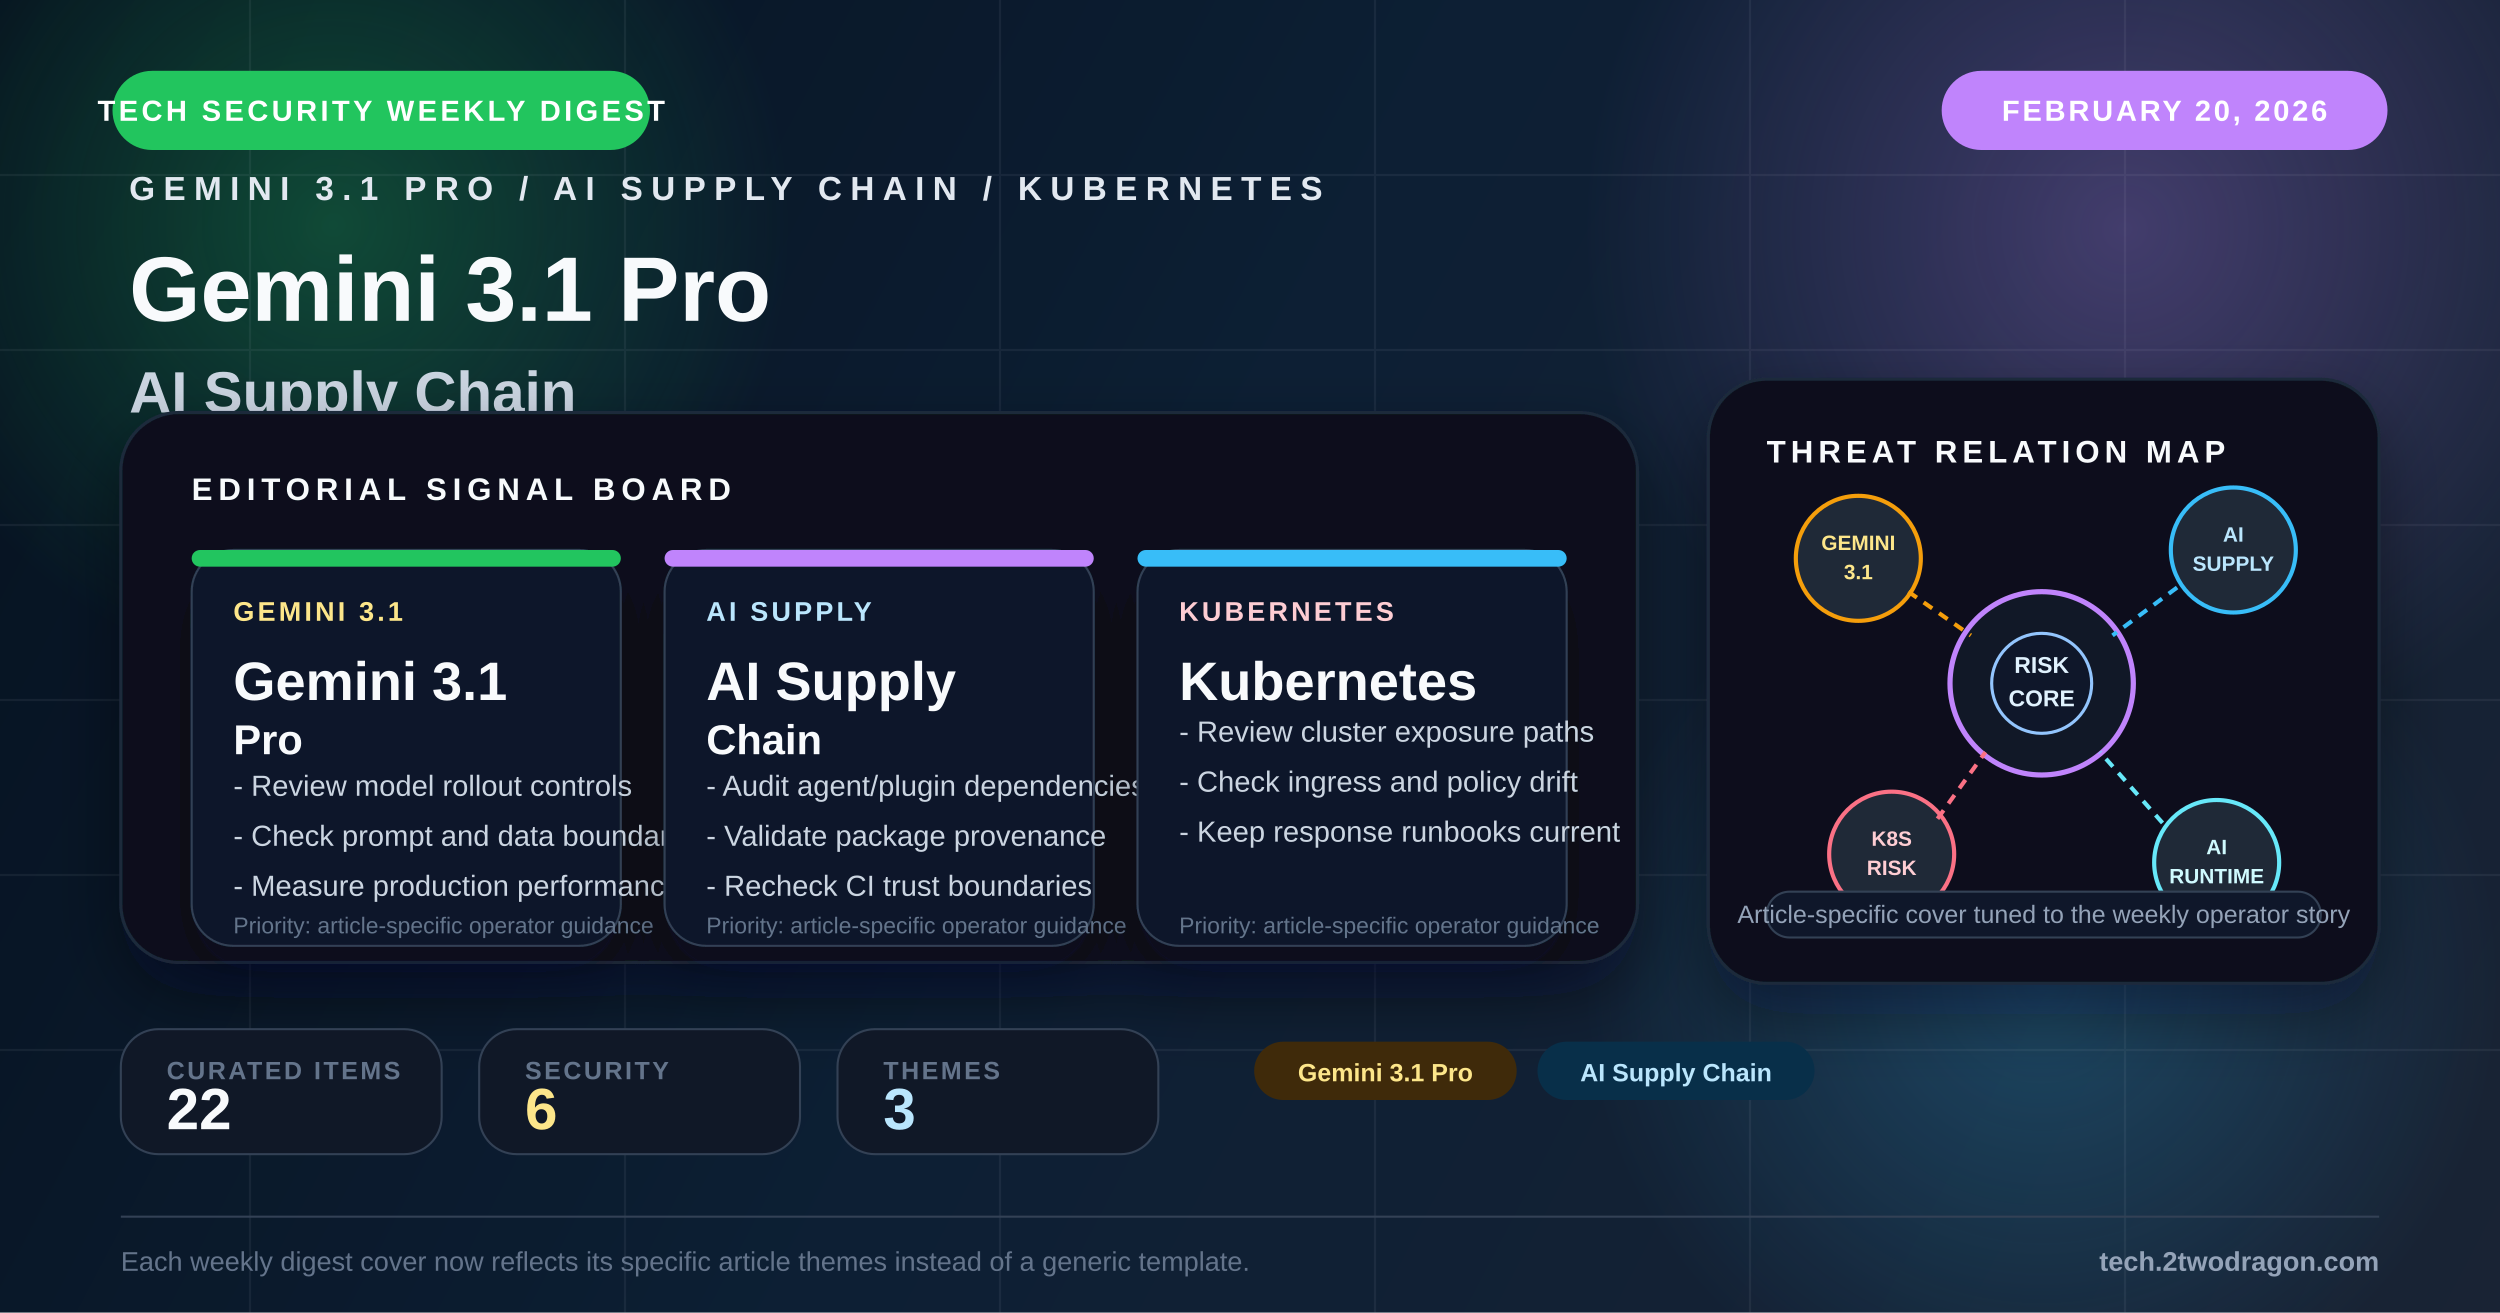
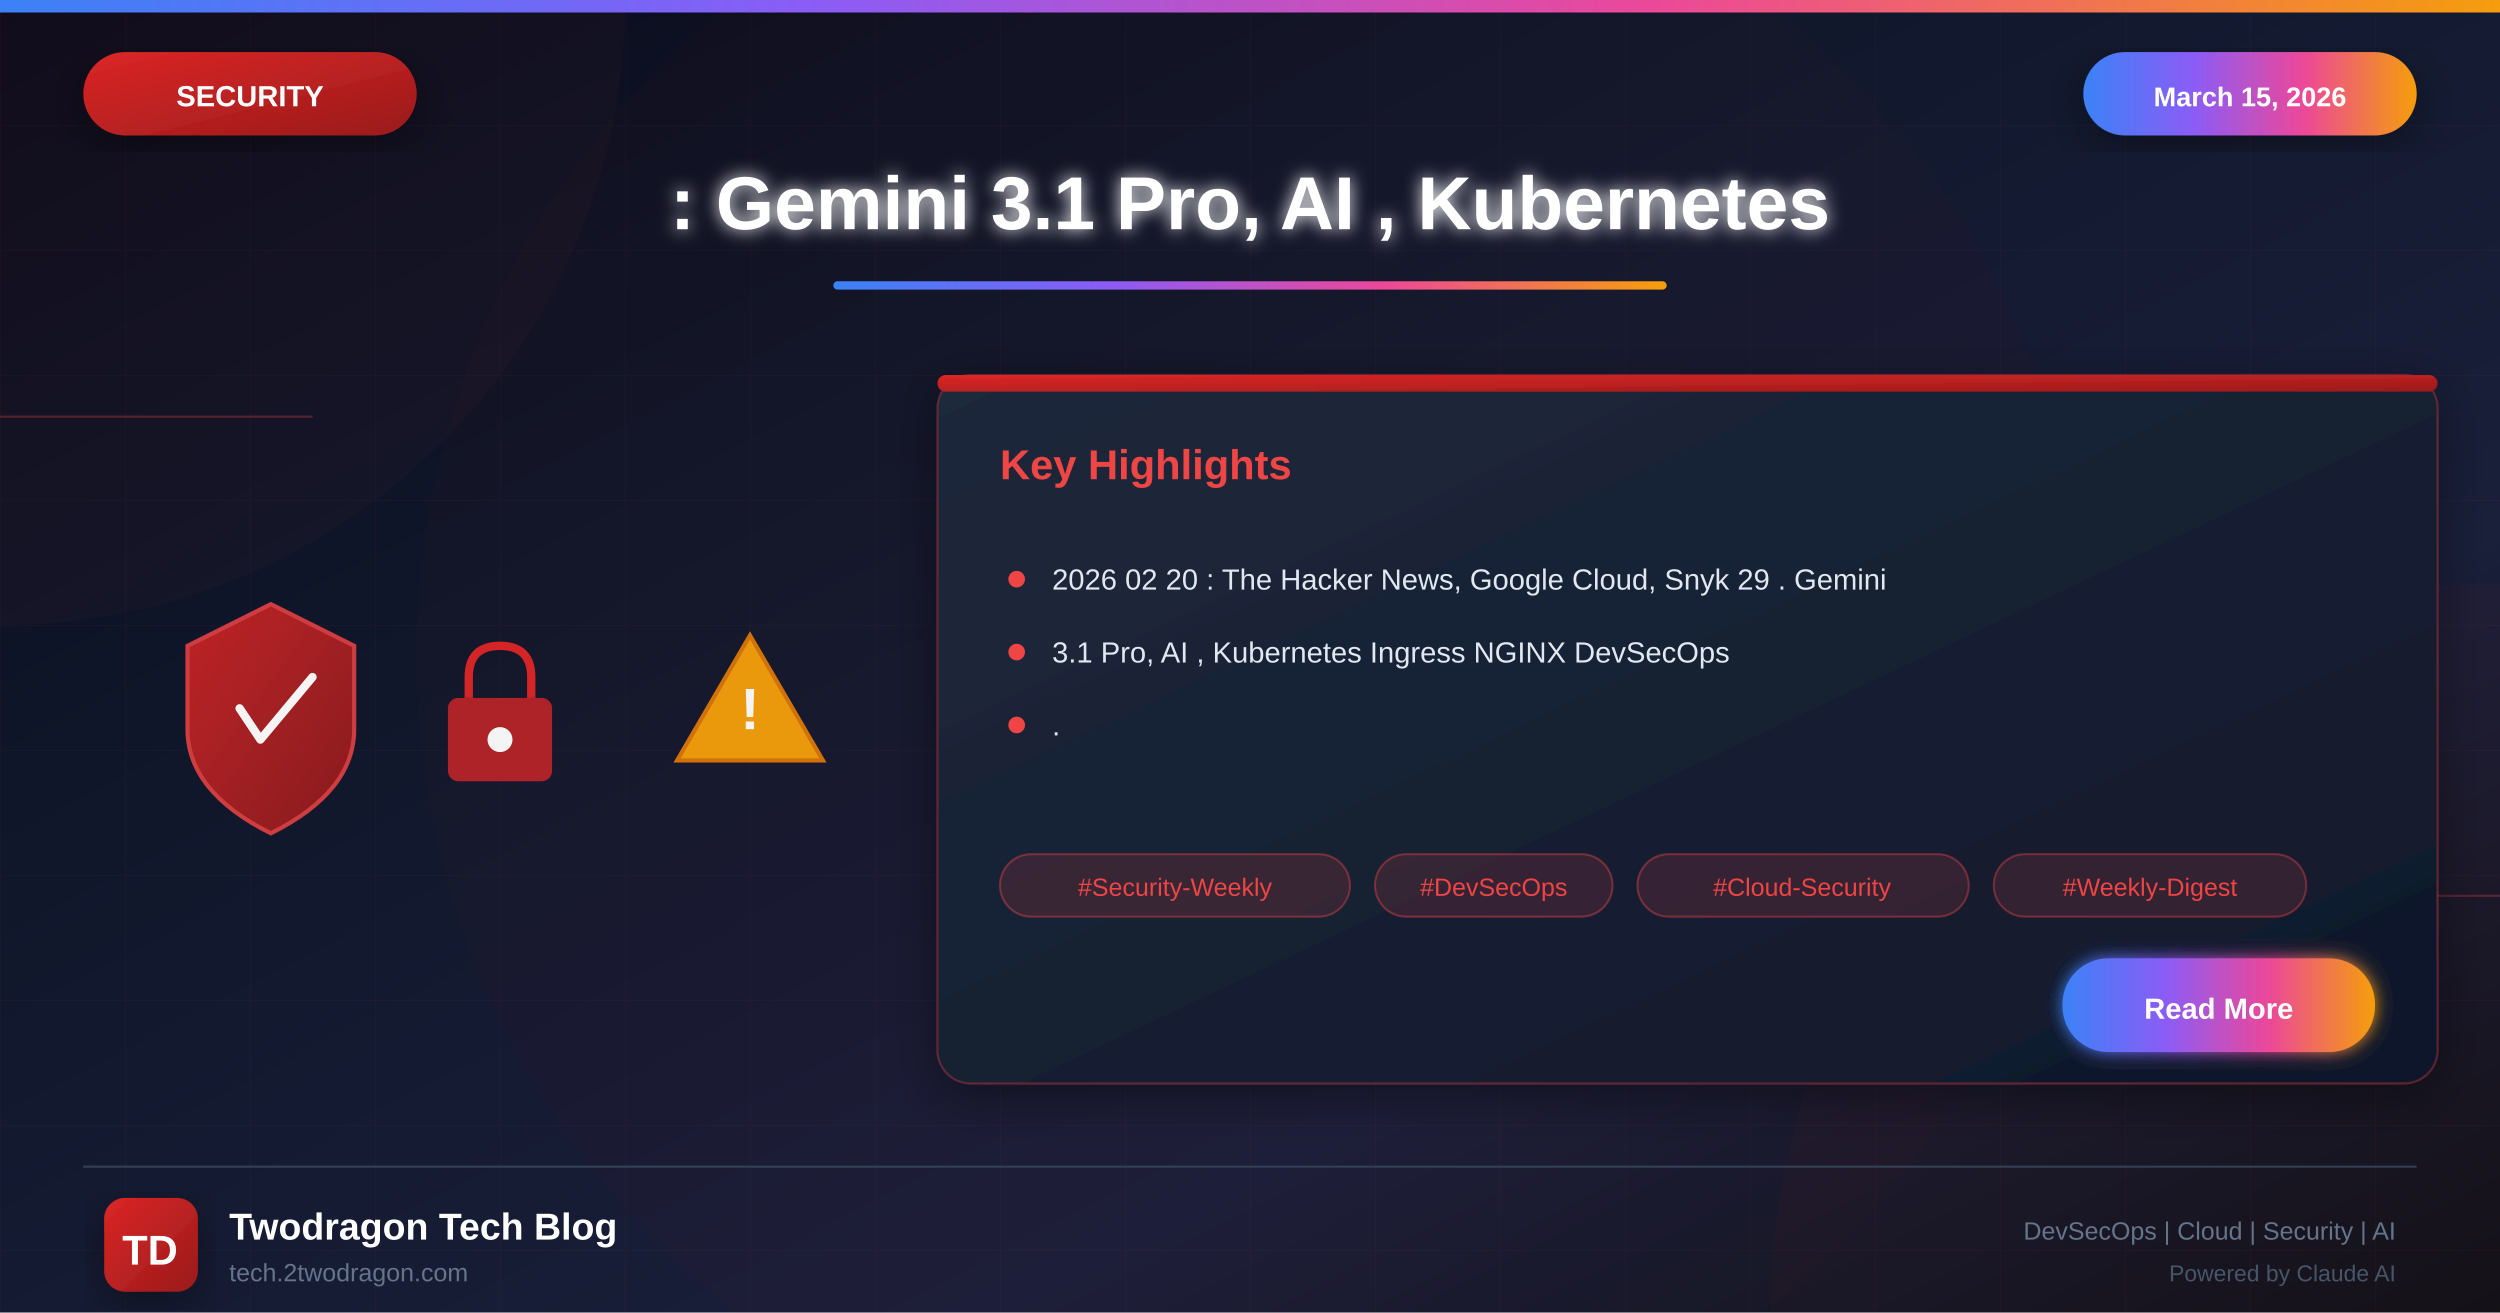
- <svg xmlns="http://www.w3.org/2000/svg" viewBox="0 0 1200 630" fill="none">
+ <svg xmlns="http://www.w3.org/2000/svg" viewBox="0 0 1200 630">
  <defs>
-     <linearGradient id="bg" x1="0" y1="0" x2="1200" y2="630" gradientUnits="userSpaceOnUse">
-       <stop offset="0%" stop-color="#071421" />
-       <stop offset="48%" stop-color="#10253b" />
-       <stop offset="100%" stop-color="#1e293b" />
+     <linearGradient id="bgGradient" x1="0%" y1="0%" x2="100%" y2="100%">
+       <stop offset="0%" style="stop-color:#0a0a1a" />
+       <stop offset="30%" style="stop-color:#0f1629" />
+       <stop offset="70%" style="stop-color:#1a1f3a" />
+       <stop offset="100%" style="stop-color:#0d1117" />
    </linearGradient>
-     <radialGradient id="glowA" cx="0" cy="0" r="1" gradientUnits="userSpaceOnUse" gradientTransform="translate(160 108) rotate(90) scale(220)">
-       <stop offset="0%" stop-color="#22c55e" stop-opacity="0.30" />
-       <stop offset="100%" stop-color="#22c55e" stop-opacity="0" />
-     </radialGradient>
-     <radialGradient id="glowB" cx="0" cy="0" r="1" gradientUnits="userSpaceOnUse" gradientTransform="translate(1020 110) rotate(90) scale(260)">
-       <stop offset="0%" stop-color="#c084fc" stop-opacity="0.28" />
-       <stop offset="100%" stop-color="#c084fc" stop-opacity="0" />
-     </radialGradient>
-     <radialGradient id="glowC" cx="0" cy="0" r="1" gradientUnits="userSpaceOnUse" gradientTransform="translate(980 472) rotate(90) scale(220)">
-       <stop offset="0%" stop-color="#38bdf8" stop-opacity="0.24" />
-       <stop offset="100%" stop-color="#38bdf8" stop-opacity="0" />
-     </radialGradient>
-     <filter id="softShadow" x="-20%" y="-20%" width="140%" height="140%">
-       <feDropShadow dx="0" dy="14" stdDeviation="16" flood-color="#020617" flood-opacity="0.42" />
+     <linearGradient id="securityGradient" x1="0%" y1="0%" x2="100%" y2="100%">
+       <stop offset="0%" style="stop-color:#dc2626" />
+       <stop offset="100%" style="stop-color:#991b1b" />
+     </linearGradient>
+     <linearGradient id="accentGradient" x1="0%" y1="0%" x2="100%" y2="0%">
+       <stop offset="0%" style="stop-color:#3b82f6" />
+       <stop offset="33%" style="stop-color:#8b5cf6" />
+       <stop offset="66%" style="stop-color:#ec4899" />
+       <stop offset="100%" style="stop-color:#f59e0b" />
+     </linearGradient>
+     <linearGradient id="cardGradient" x1="0%" y1="0%" x2="100%" y2="100%">
+       <stop offset="0%" style="stop-color:#1e293b" />
+       <stop offset="100%" style="stop-color:#0f172a" />
+     </linearGradient>
+     <linearGradient id="fireGradient" x1="0%" y1="100%" x2="0%" y2="0%">
+       <stop offset="0%" style="stop-color:#dc2626" />
+       <stop offset="50%" style="stop-color:#f59e0b" />
+       <stop offset="100%" style="stop-color:#fbbf24" />
+     </linearGradient>
+     <filter id="glow" x="-50%" y="-50%" width="200%" height="200%">
+       <feGaussianBlur stdDeviation="4" result="blur" />
+       <feMerge>
+         <feMergeNode in="blur" />
+         <feMergeNode in="SourceGraphic" />
+       </feMerge>
    </filter>
-     <filter id="cardShadow" x="-20%" y="-20%" width="140%" height="150%">
-       <feDropShadow dx="0" dy="12" stdDeviation="14" flood-color="#020617" flood-opacity="0.34" />
+     <filter id="strongGlow" x="-100%" y="-100%" width="300%" height="300%">
+       <feGaussianBlur stdDeviation="8" result="blur" />
+       <feMerge>
+         <feMergeNode in="blur" />
+         <feMergeNode in="blur" />
+         <feMergeNode in="SourceGraphic" />
+       </feMerge>
+     </filter>
+     <filter id="shadow" x="-20%" y="-20%" width="140%" height="140%">
+       <feDropShadow dx="0" dy="6" stdDeviation="12" flood-color="#000" flood-opacity="0.4" />
+     </filter>
+     <filter id="innerGlow">
+       <feGaussianBlur in="SourceAlpha" stdDeviation="3" result="blur" />
+       <feOffset in="blur" dx="0" dy="0" />
+       <feComposite in2="SourceAlpha" operator="arithmetic" k2="-1" k3="1" />
+       <feColorMatrix type="matrix" values="0 0 0 0 1 0 0 0 0 1 0 0 0 0 1 0 0 0 0.5 0" />
+       <feBlend in2="SourceGraphic" />
    </filter>
  </defs>
-   <rect width="1200" height="630" fill="url(#bg)" />
-   <rect width="1200" height="630" fill="#020617" opacity="0.18" />
-   <circle cx="160" cy="108" r="220" fill="url(#glowA)" />
-   <circle cx="1020" cy="110" r="260" fill="url(#glowB)" />
-   <circle cx="980" cy="472" r="220" fill="url(#glowC)" />
-   <g opacity="0.07" stroke="#cbd5e1" stroke-width="1">
-     <line x1="0" y1="84" x2="1200" y2="84" />
-     <line x1="0" y1="168" x2="1200" y2="168" />
-     <line x1="0" y1="252" x2="1200" y2="252" />
-     <line x1="0" y1="336" x2="1200" y2="336" />
-     <line x1="0" y1="420" x2="1200" y2="420" />
-     <line x1="0" y1="504" x2="1200" y2="504" />
-     <line x1="120" y1="0" x2="120" y2="630" />
-     <line x1="300" y1="0" x2="300" y2="630" />
-     <line x1="480" y1="0" x2="480" y2="630" />
-     <line x1="660" y1="0" x2="660" y2="630" />
-     <line x1="840" y1="0" x2="840" y2="630" />
-     <line x1="1020" y1="0" x2="1020" y2="630" />
+   <rect width="1200" height="630" fill="url(#bgGradient)" />
+   <pattern id="grid" width="60" height="60" patternUnits="userSpaceOnUse">
+     <path d="M 60 0 L 0 0 0 60" fill="none" stroke="#ef4444" stroke-opacity="0.05" stroke-width="1" />
+   </pattern>
+   <rect width="1200" height="630" fill="url(#grid)" />
+   <circle cx="0" cy="0" r="300" fill="#ef4444" fill-opacity="0.03" />
+   <circle cx="1200" cy="630" r="350" fill="#dc2626" fill-opacity="0.04" />
+   <circle cx="600" cy="315" r="400" fill="#dc2626" fill-opacity="0.02" />
+   <line x1="0" y1="200" x2="150" y2="200" stroke="#ef4444" stroke-width="1" opacity="0.3" />
+   <line x1="1050" y1="430" x2="1200" y2="430" stroke="#ef4444" stroke-width="1" opacity="0.3" />
+   <rect x="0" y="0" width="1200" height="6" fill="url(#accentGradient)" />
+   <g filter="url(#shadow)">
+     <rect x="40" y="25" width="160" height="40" rx="20" fill="url(#securityGradient)" />
+     <text x="120" y="51" font-family="Arial, sans-serif" font-size="14" font-weight="bold" fill="white" text-anchor="middle">SECURITY</text>
  </g>
-   <rect x="54" y="34" width="258" height="38" rx="19" fill="#22c55e" />
-   <text x="183" y="58" text-anchor="middle" fill="#fff" font-family="Arial, sans-serif" font-size="14" font-weight="700" letter-spacing="1.6">TECH SECURITY WEEKLY DIGEST</text>
-   <rect x="932" y="34" width="214" height="38" rx="19" fill="#c084fc" />
-   <text x="1039" y="58" text-anchor="middle" fill="#fff" font-family="Arial, sans-serif" font-size="14" font-weight="700" letter-spacing="1.3">FEBRUARY 20, 2026</text>
-   <g transform="translate(62 96)">
-     <text x="0" y="0" fill="#e2e8f0" font-family="Arial, sans-serif" font-size="16" font-weight="700" letter-spacing="4">GEMINI 3.1 PRO / AI SUPPLY CHAIN / KUBERNETES</text>
-     <text x="0" y="58" fill="#f8fafc" font-family="Arial, sans-serif" font-size="44" font-weight="800">Gemini 3.1 Pro</text>
-     <text x="0" y="102" fill="#cbd5e1" font-family="Arial, sans-serif" font-size="28" font-weight="700">AI Supply Chain</text>
-     <text x="0" y="138" fill="#94a3b8" font-family="Arial, sans-serif" font-size="22">Gemini 3.1 Pro, AI Supply Chain, and Kubernetes</text>
-     <text x="0" y="170" fill="#94a3b8" font-family="Arial, sans-serif" font-size="22">framed for weekly operator decisions</text>
+   <g filter="url(#shadow)">
+     <rect x="1000" y="25" width="160" height="40" rx="20" fill="url(#accentGradient)" />
+     <text x="1080" y="51" font-family="Arial, sans-serif" font-size="13" font-weight="bold" fill="white" text-anchor="middle">March 15, 2026</text>
  </g>
-   <g transform="translate(58 198)" filter="url(#softShadow)">
-     <rect width="728" height="264" rx="28" fill="#09111d" stroke="#1e293b" stroke-width="1.5" />
-     <rect x="0" y="0" width="728" height="264" rx="28" fill="url(#glowB)" opacity="0.16" />
-     <text x="34" y="42" fill="#f8fafc" font-family="Arial, sans-serif" font-size="15" font-weight="700" letter-spacing="2.8">EDITORIAL SIGNAL BOARD</text>
-     <g transform="translate(34 66)">
-       <rect width="206" height="190" rx="20" fill="#0f172a" stroke="#334155" filter="url(#cardShadow)" />
-       <rect width="206" height="8" rx="4" fill="#22c55e" />
-       <text x="20" y="34" fill="#fde68a" font-family="Arial, sans-serif" font-size="13" font-weight="700" letter-spacing="1.5">GEMINI 3.1</text>
-       <text x="20" y="72" fill="#f8fafc" font-family="Arial, sans-serif" font-size="26" font-weight="800">Gemini 3.1</text>
-       <text x="20" y="98" fill="#f8fafc" font-family="Arial, sans-serif" font-size="20" font-weight="800">Pro</text>
-       <text x="20" y="118" fill="#cbd5e1" font-family="Arial, sans-serif" font-size="14">- Review model rollout controls</text>
-       <text x="20" y="142" fill="#cbd5e1" font-family="Arial, sans-serif" font-size="14">- Check prompt and data boundaries</text>
-       <text x="20" y="166" fill="#cbd5e1" font-family="Arial, sans-serif" font-size="14">- Measure production performance drift</text>
-       <text x="20" y="184" fill="#64748b" font-family="Arial, sans-serif" font-size="11">Priority: article-specific operator guidance</text>
+   <text x="600" y="110" font-family="Arial, sans-serif" font-size="36" font-weight="bold" fill="white" text-anchor="middle" filter="url(#glow)">: Gemini 3.1 Pro, AI , Kubernetes</text>
+   <rect x="400" y="135" width="400" height="4" rx="2" fill="url(#accentGradient)" />
+   <g opacity="0.95">
+     <g transform="translate(80, 280)">
+       <path d="M50 10 L90 30 L90 70 Q90 100 50 120 Q10 100 10 70 L10 30 Z" fill="url(#securityGradient)" stroke="#ef4444" stroke-width="2" opacity="0.9" />
+       <path d="M35 60 L45 75 L70 45" fill="none" stroke="white" stroke-width="4" stroke-linecap="round" stroke-linejoin="round" />
    </g>
-     <g transform="translate(261 66)">
-       <rect width="206" height="190" rx="20" fill="#0f172a" stroke="#334155" filter="url(#cardShadow)" />
-       <rect width="206" height="8" rx="4" fill="#c084fc" />
-       <text x="20" y="34" fill="#bae6fd" font-family="Arial, sans-serif" font-size="13" font-weight="700" letter-spacing="1.5">AI SUPPLY</text>
-       <text x="20" y="72" fill="#f8fafc" font-family="Arial, sans-serif" font-size="26" font-weight="800">AI Supply</text>
-       <text x="20" y="98" fill="#f8fafc" font-family="Arial, sans-serif" font-size="20" font-weight="800">Chain</text>
-       <text x="20" y="118" fill="#cbd5e1" font-family="Arial, sans-serif" font-size="14">- Audit agent/plugin dependencies</text>
-       <text x="20" y="142" fill="#cbd5e1" font-family="Arial, sans-serif" font-size="14">- Validate package provenance</text>
-       <text x="20" y="166" fill="#cbd5e1" font-family="Arial, sans-serif" font-size="14">- Recheck CI trust boundaries</text>
-       <text x="20" y="184" fill="#64748b" font-family="Arial, sans-serif" font-size="11">Priority: article-specific operator guidance</text>
+     <g transform="translate(200, 300)">
+       <rect x="15" y="35" width="50" height="40" rx="5" fill="#dc2626" opacity="0.8" />
+       <path d="M25 35 L25 25 Q25 10 40 10 Q55 10 55 25 L55 35" fill="none" stroke="#dc2626" stroke-width="4" />
+       <circle cx="40" cy="55" r="6" fill="white" />
    </g>
-     <g transform="translate(488 66)">
-       <rect width="206" height="190" rx="20" fill="#0f172a" stroke="#334155" filter="url(#cardShadow)" />
-       <rect width="206" height="8" rx="4" fill="#38bdf8" />
-       <text x="20" y="34" fill="#fecdd3" font-family="Arial, sans-serif" font-size="13" font-weight="700" letter-spacing="1.5">KUBERNETES</text>
-       <text x="20" y="72" fill="#f8fafc" font-family="Arial, sans-serif" font-size="26" font-weight="800">Kubernetes</text>
-       <text x="20" y="92" fill="#cbd5e1" font-family="Arial, sans-serif" font-size="14">- Review cluster exposure paths</text>
-       <text x="20" y="116" fill="#cbd5e1" font-family="Arial, sans-serif" font-size="14">- Check ingress and policy drift</text>
-       <text x="20" y="140" fill="#cbd5e1" font-family="Arial, sans-serif" font-size="14">- Keep response runbooks current</text>
-       <text x="20" y="184" fill="#64748b" font-family="Arial, sans-serif" font-size="11">Priority: article-specific operator guidance</text>
+     <g transform="translate(320, 290)">
+       <path d="M40 15 L75 75 L5 75 Z" fill="#f59e0b" stroke="#d97706" stroke-width="2" />
+       <text x="40" y="60" font-family="Arial, sans-serif" font-size="28" font-weight="bold" fill="white" text-anchor="middle">!</text>
    </g>
  </g>
-   <g transform="translate(820 182)">
-     <rect width="322" height="290" rx="28" fill="#09111d" stroke="#1e293b" stroke-width="1.5" filter="url(#softShadow)" />
-     <text x="28" y="40" fill="#f8fafc" font-family="Arial, sans-serif" font-size="15" font-weight="700" letter-spacing="2.4">THREAT RELATION MAP</text>
-     <circle cx="160" cy="146" r="44" fill="#111827" stroke="#c084fc" stroke-width="2.5" />
-     <circle cx="160" cy="146" r="24" fill="#0f172a" stroke="#93c5fd" stroke-width="1.5" />
-     <text x="160" y="141" text-anchor="middle" fill="#e0f2fe" font-family="Arial, sans-serif" font-size="11" font-weight="700">RISK</text>
-     <text x="160" y="157" text-anchor="middle" fill="#e0f2fe" font-family="Arial, sans-serif" font-size="11" font-weight="700">CORE</text>
-     <circle cx="72" cy="86" r="30" fill="#1f2937" stroke="#f59e0b" stroke-width="2" />
-     <text x="72" y="82" text-anchor="middle" fill="#fde68a" font-family="Arial, sans-serif" font-size="10" font-weight="700">GEMINI</text>
-     <text x="72" y="96" text-anchor="middle" fill="#fde68a" font-family="Arial, sans-serif" font-size="10" font-weight="700">3.1</text>
-     <circle cx="252" cy="82" r="30" fill="#1f2937" stroke="#38bdf8" stroke-width="2" />
-     <text x="252" y="78" text-anchor="middle" fill="#bae6fd" font-family="Arial, sans-serif" font-size="10" font-weight="700">AI</text>
-     <text x="252" y="92" text-anchor="middle" fill="#bae6fd" font-family="Arial, sans-serif" font-size="10" font-weight="700">SUPPLY</text>
-     <circle cx="88" cy="228" r="30" fill="#1f2937" stroke="#fb7185" stroke-width="2" />
-     <text x="88" y="224" text-anchor="middle" fill="#fecdd3" font-family="Arial, sans-serif" font-size="10" font-weight="700">K8S</text>
-     <text x="88" y="238" text-anchor="middle" fill="#fecdd3" font-family="Arial, sans-serif" font-size="10" font-weight="700">RISK</text>
-     <circle cx="244" cy="232" r="30" fill="#1f2937" stroke="#67e8f9" stroke-width="2" />
-     <text x="244" y="228" text-anchor="middle" fill="#cffafe" font-family="Arial, sans-serif" font-size="10" font-weight="700">AI</text>
-     <text x="244" y="242" text-anchor="middle" fill="#cffafe" font-family="Arial, sans-serif" font-size="10" font-weight="700">RUNTIME</text>
-     <line x1="96" y1="102" x2="126" y2="123" stroke="#f59e0b" stroke-width="2" stroke-dasharray="5 4" />
-     <line x1="225" y1="100" x2="194" y2="123" stroke="#38bdf8" stroke-width="2" stroke-dasharray="5 4" />
-     <line x1="110" y1="211" x2="133" y2="179" stroke="#fb7185" stroke-width="2" stroke-dasharray="5 4" />
-     <line x1="218" y1="213" x2="188" y2="179" stroke="#67e8f9" stroke-width="2" stroke-dasharray="5 4" />
-     <rect x="28" y="246" width="266" height="22" rx="11" fill="#0f172a" stroke="#334155" />
-     <text x="161" y="261" text-anchor="middle" fill="#94a3b8" font-family="Arial, sans-serif" font-size="12">Article-specific cover tuned to the weekly operator story</text>
+   <g transform="translate(450, 180)" filter="url(#shadow)">
+     <rect width="720" height="340" rx="16" fill="url(#cardGradient)" stroke="#ef4444" stroke-width="1" stroke-opacity="0.3" />
+     <rect x="0" y="0" width="720" height="8" rx="4" fill="url(#securityGradient)" />
+     <text x="30" y="50" font-family="Arial, sans-serif" font-size="20" font-weight="bold" fill="#ef4444">Key Highlights</text>
+     <g transform="translate(30, 90)">
+       <circle cx="8" cy="8" r="4" fill="#ef4444" />
+       <text x="25" y="13" font-family="Arial, sans-serif" font-size="14" fill="#e2e8f0">2026 02 20 : The Hacker News, Google Cloud, Snyk 29 . Gemini</text>
+     </g>
+     <g transform="translate(30, 125)">
+       <circle cx="8" cy="8" r="4" fill="#ef4444" />
+       <text x="25" y="13" font-family="Arial, sans-serif" font-size="14" fill="#e2e8f0">3.1 Pro, AI , Kubernetes Ingress NGINX DevSecOps</text>
+     </g>
+     <g transform="translate(30, 160)">
+       <circle cx="8" cy="8" r="4" fill="#ef4444" />
+       <text x="25" y="13" font-family="Arial, sans-serif" font-size="14" fill="#e2e8f0">.</text>
+     </g>
+     <g transform="translate(30, 230)">
+       <rect x="0" y="0" width="168" height="30" rx="15" fill="#ef4444" fill-opacity="0.15" stroke="#ef4444" stroke-width="1" stroke-opacity="0.4" />
+       <text x="84" y="20" font-family="Arial, sans-serif" font-size="12" fill="#ef4444" text-anchor="middle">#Security-Weekly</text>
+       <rect x="180" y="0" width="114" height="30" rx="15" fill="#ef4444" fill-opacity="0.15" stroke="#ef4444" stroke-width="1" stroke-opacity="0.4" />
+       <text x="237" y="20" font-family="Arial, sans-serif" font-size="12" fill="#ef4444" text-anchor="middle">#DevSecOps</text>
+       <rect x="306" y="0" width="159" height="30" rx="15" fill="#ef4444" fill-opacity="0.15" stroke="#ef4444" stroke-width="1" stroke-opacity="0.4" />
+       <text x="385" y="20" font-family="Arial, sans-serif" font-size="12" fill="#ef4444" text-anchor="middle">#Cloud-Security</text>
+       <rect x="477" y="0" width="150" height="30" rx="15" fill="#ef4444" fill-opacity="0.15" stroke="#ef4444" stroke-width="1" stroke-opacity="0.4" />
+       <text x="552" y="20" font-family="Arial, sans-serif" font-size="12" fill="#ef4444" text-anchor="middle">#Weekly-Digest</text>
+     </g>
+     <g transform="translate(540, 280)">
+       <rect width="150" height="45" rx="22" fill="url(#accentGradient)" filter="url(#glow)" />
+       <text x="75" y="29" font-family="Arial, sans-serif" font-size="14" font-weight="bold" fill="white" text-anchor="middle">Read More</text>
+     </g>
  </g>
-   <g transform="translate(58 494)">
-     <rect width="154" height="60" rx="18" fill="#101827" stroke="#334155" />
-     <text x="22" y="24" fill="#64748b" font-family="Arial, sans-serif" font-size="12" font-weight="700" letter-spacing="1.2">CURATED ITEMS</text>
-     <text x="22" y="48" fill="#f8fafc" font-family="Arial, sans-serif" font-size="28" font-weight="800">22</text>
+   <line x1="40" y1="560" x2="1160" y2="560" stroke="#334155" stroke-width="1" />
+   <g transform="translate(50, 575)">
+     <rect width="45" height="45" rx="10" fill="url(#securityGradient)" filter="url(#shadow)" />
+     <text x="22" y="32" font-family="Arial, sans-serif" font-size="20" font-weight="bold" fill="white" text-anchor="middle">TD</text>
  </g>
-   <g transform="translate(230 494)">
-     <rect width="154" height="60" rx="18" fill="#101827" stroke="#334155" />
-     <text x="22" y="24" fill="#64748b" font-family="Arial, sans-serif" font-size="12" font-weight="700" letter-spacing="1.2">SECURITY</text>
-     <text x="22" y="48" fill="#fde68a" font-family="Arial, sans-serif" font-size="28" font-weight="800">6</text>
-   </g>
-   <g transform="translate(402 494)">
-     <rect width="154" height="60" rx="18" fill="#101827" stroke="#334155" />
-     <text x="22" y="24" fill="#64748b" font-family="Arial, sans-serif" font-size="12" font-weight="700" letter-spacing="1.2">THEMES</text>
-     <text x="22" y="48" fill="#bae6fd" font-family="Arial, sans-serif" font-size="28" font-weight="800">3</text>
-   </g>
-   <g transform="translate(602 500)">
-     <rect x="0" y="0" width="126" height="28" rx="14" fill="#3f2a0a" />
-     <text x="63.0" y="19" text-anchor="middle" fill="#fde68a" font-family="Arial, sans-serif" font-size="12" font-weight="700">Gemini 3.1 Pro</text>
-     <rect x="136" y="0" width="133" height="28" rx="14" fill="#082f49" />
-     <text x="202.5" y="19" text-anchor="middle" fill="#bae6fd" font-family="Arial, sans-serif" font-size="12" font-weight="700">AI Supply Chain</text>
-   </g>
-   <line x1="58" y1="584" x2="1142" y2="584" stroke="#334155" stroke-width="1" />
-   <text x="58" y="610" fill="#64748b" font-family="Arial, sans-serif" font-size="13">Each weekly digest cover now reflects its specific article themes instead of a generic template.</text>
-   <text x="1142" y="610" text-anchor="end" fill="#94a3b8" font-family="Arial, sans-serif" font-size="13" font-weight="700">tech.2twodragon.com</text>
+   <text x="110" y="595" font-family="Arial, sans-serif" font-size="18" font-weight="bold" fill="white">Twodragon Tech Blog</text>
+   <text x="110" y="615" font-family="Arial, sans-serif" font-size="12" fill="#64748b">tech.2twodragon.com</text>
+   <text x="1150" y="595" font-family="Arial, sans-serif" font-size="12" fill="#64748b" text-anchor="end">DevSecOps | Cloud | Security | AI</text>
+   <text x="1150" y="615" font-family="Arial, sans-serif" font-size="11" fill="#475569" text-anchor="end">Powered by Claude AI</text>
</svg>
